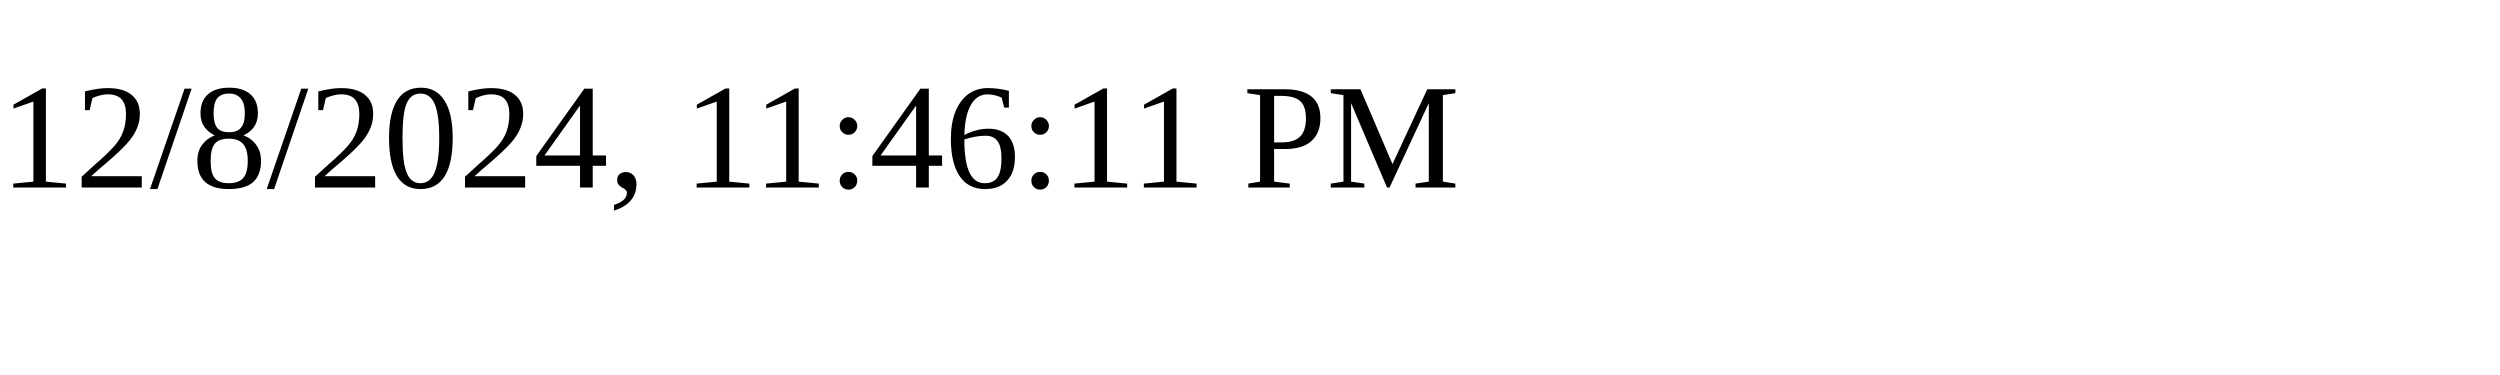
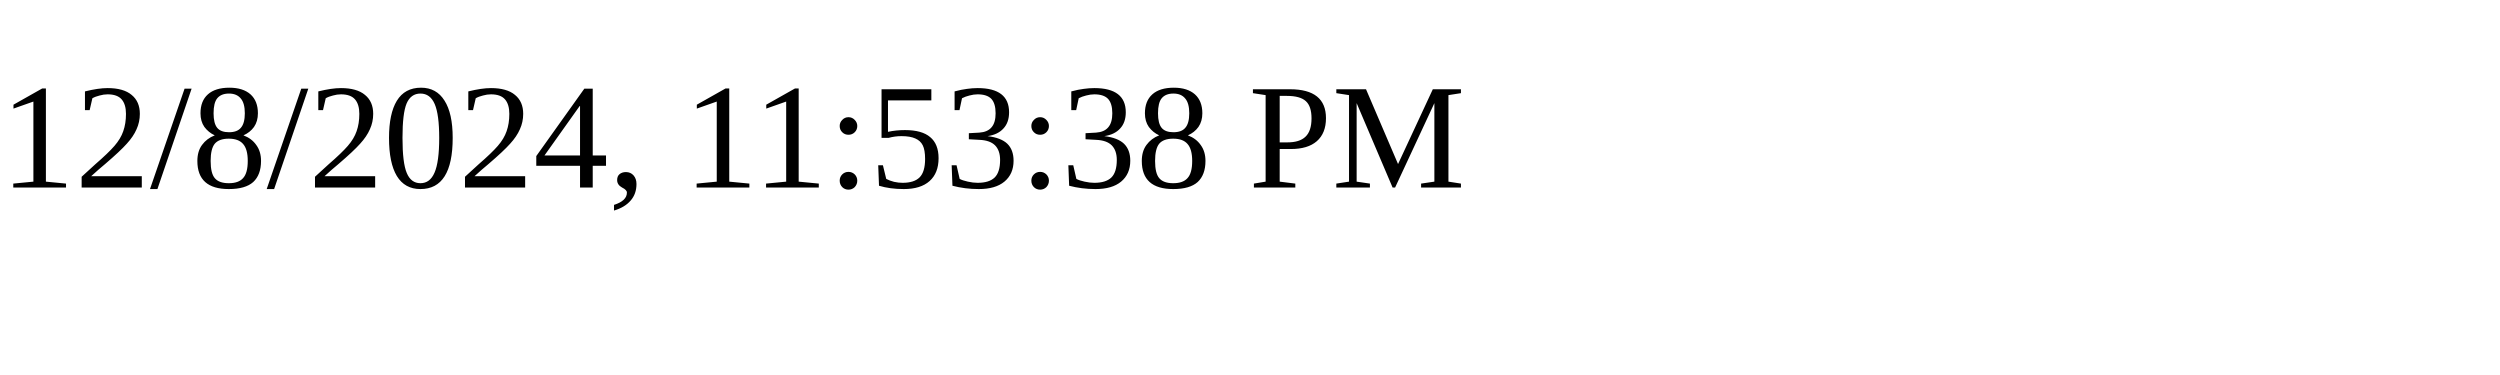
<svg xmlns="http://www.w3.org/2000/svg" height="30" width="200">
-   <text x="0" y="15">12/8/2024, 11:46:11 PM</text>
+   <text x="0" y="15">12/8/2024, 11:53:38 PM</text>
</svg>
